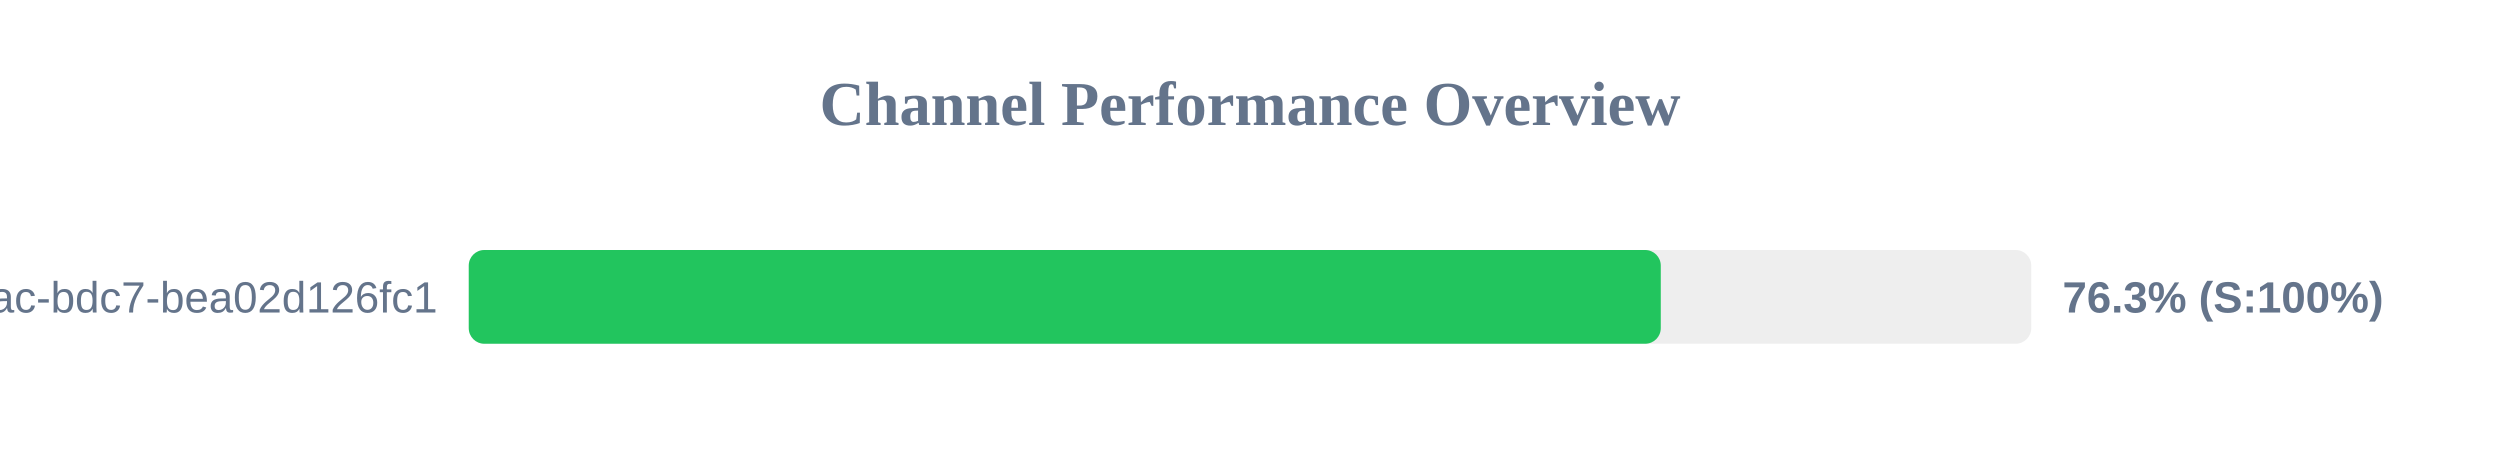
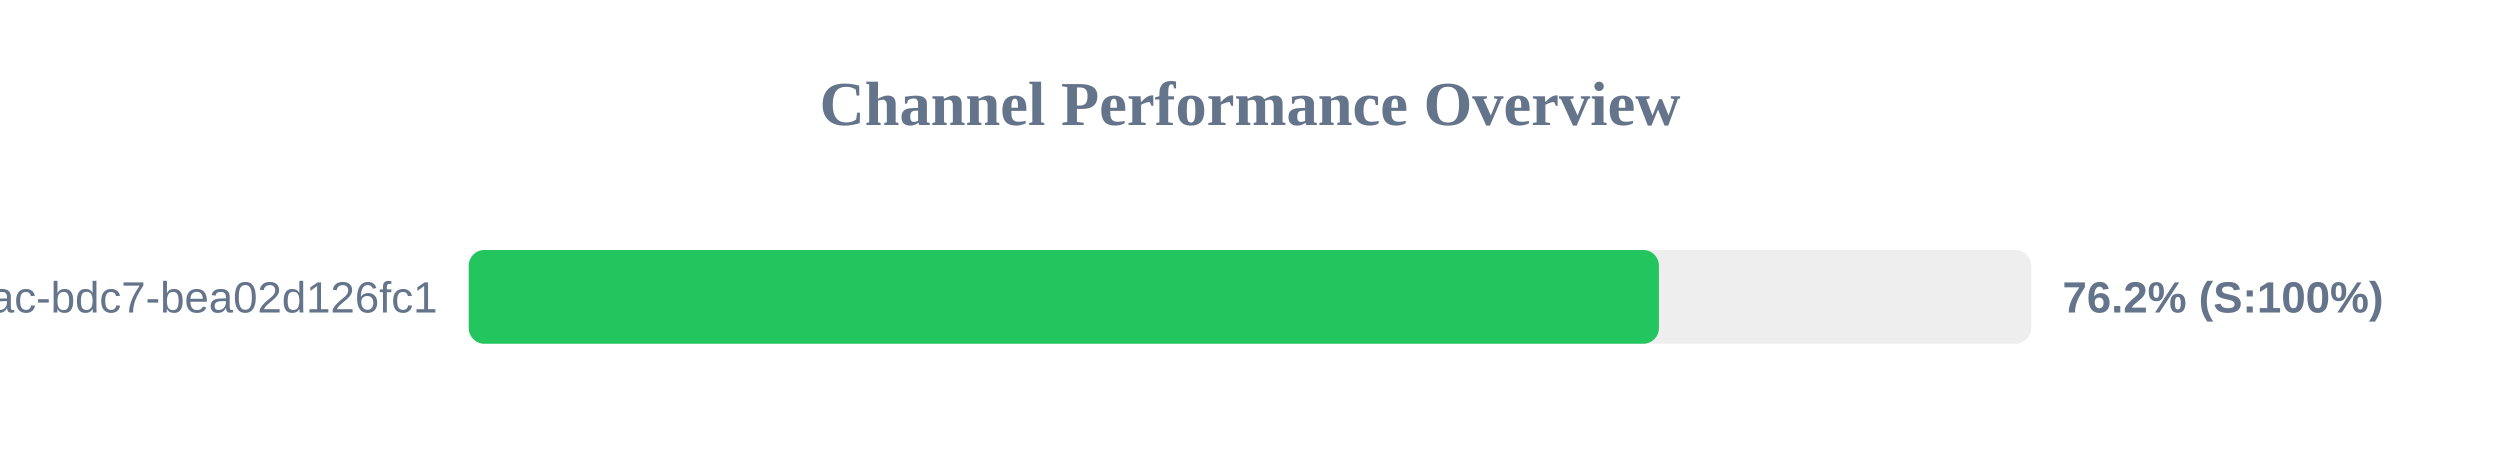
<svg xmlns="http://www.w3.org/2000/svg" width="800" height="150" version="1.1">
  <style>
        .row { font: 14px Arial; fill: #64748b; }
        .score { font: bold 14px Arial; fill: #64748b; }
    </style>
  <text x="400" y="40" text-anchor="middle" font-size="20px" font-weight="bold" fill="#64748b">Channel Performance Overview</text>
  <rect x="150" y="80" width="500" height="30" fill="#eee" rx="5" />
-   <rect x="150" y="80" width="381.45" height="30" fill="#22c55e" rx="5" />
+   <rect x="150" y="80" width="380.85" height="30" fill="#22c55e" rx="5" />
  <text x="140" y="100" text-anchor="end" class="row">?uuid=e31ad3e6-e341-42ac-bdc7-bea02d126fc1</text>
-   <text x="660" y="100" text-anchor="start" class="score">76.3% (S:100%)</text>
+   <text x="660" y="100" text-anchor="start" class="score">76.2% (S:100%)</text>
</svg>
